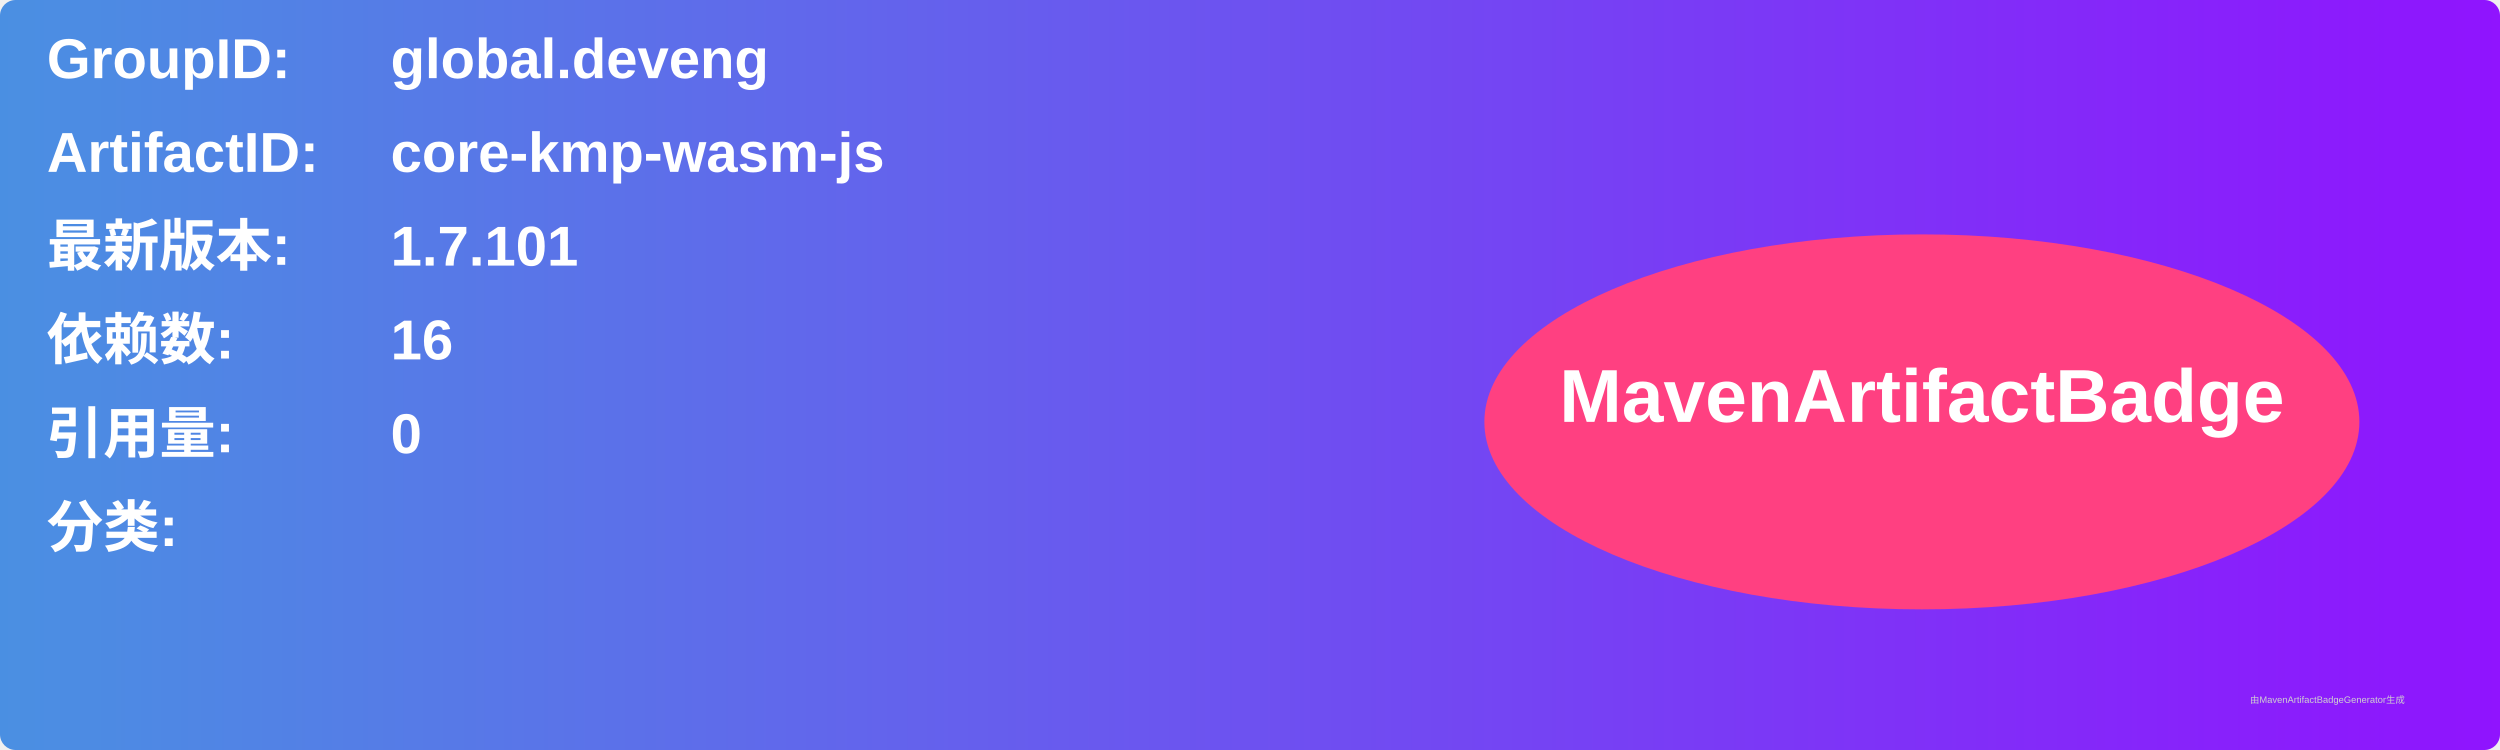
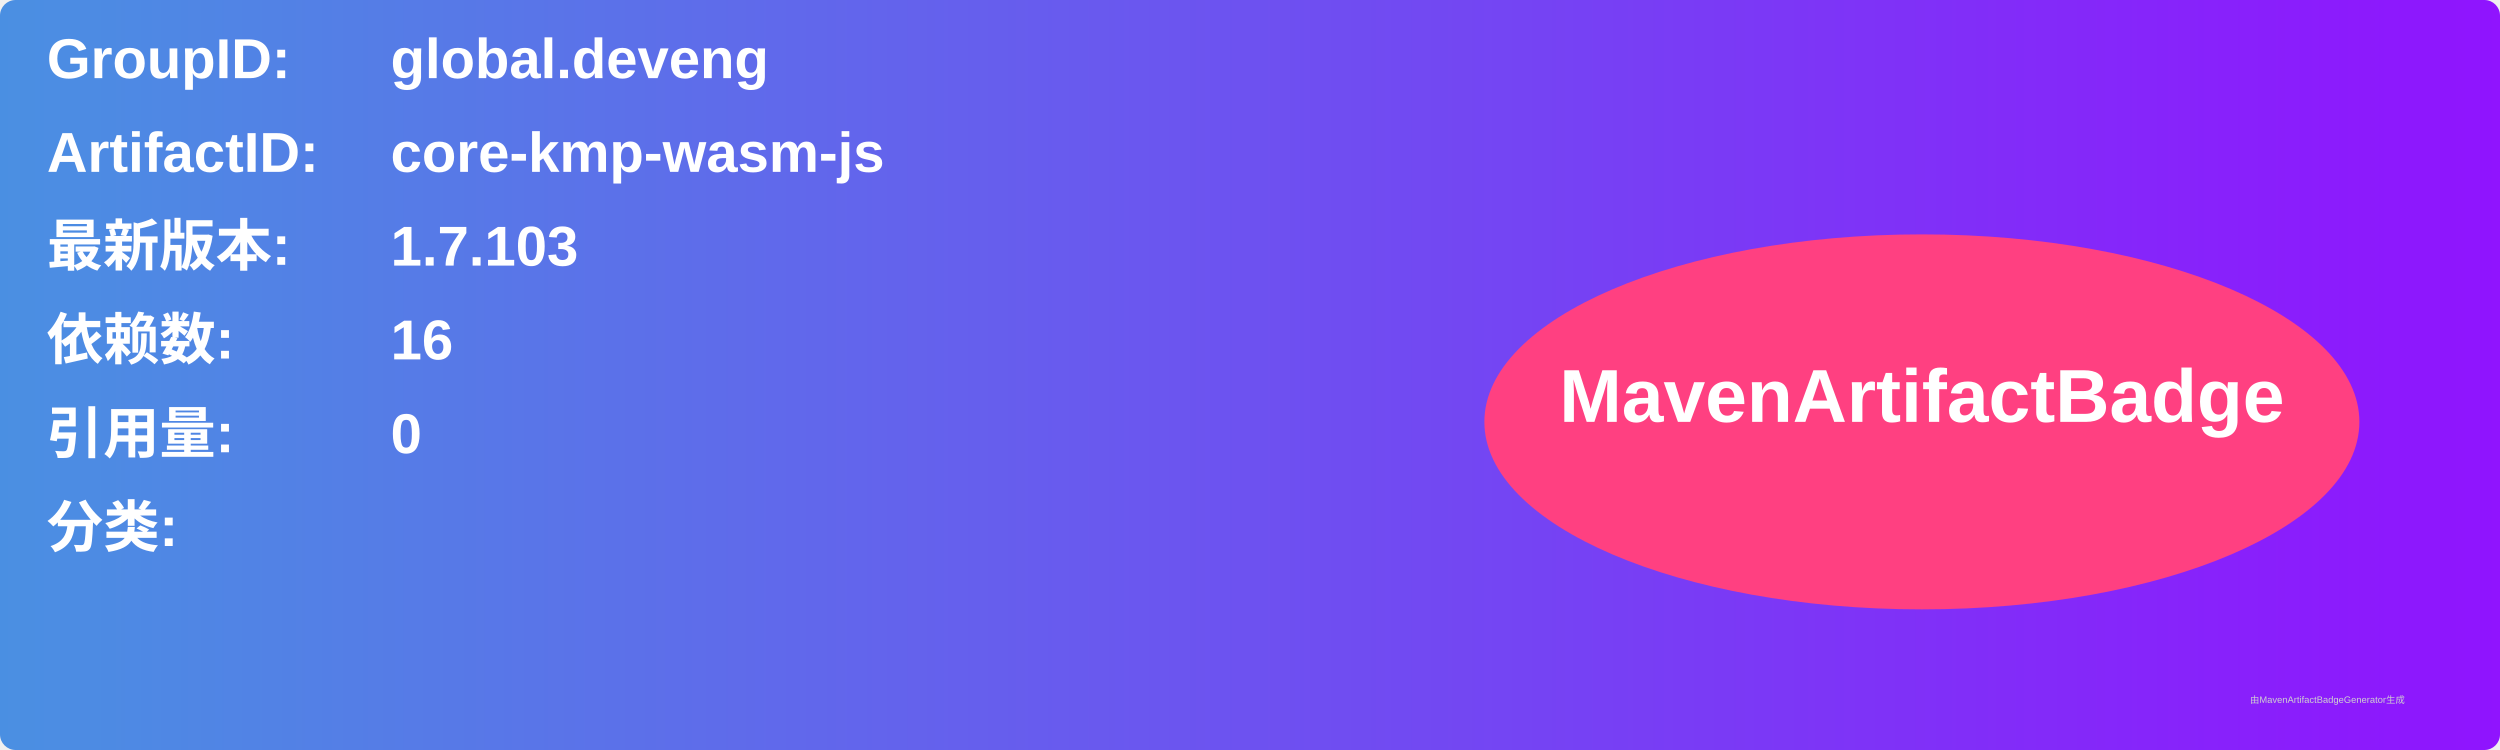
<svg xmlns="http://www.w3.org/2000/svg" width="800" height="240" viewBox="0 0 800 240">
  <linearGradient id="grad" x1="0%" y1="0%" x2="100%" y2="0%">
    <stop offset="0%" stop-color="#4a90e2" />
    <stop offset="100%" stop-color="#9013fe" />
  </linearGradient>
  <rect width="100%" height="100%" rx="5" ry="5" fill="url(#grad)" />
  <g transform="translate(15, 15)">
    <text x="0" y="10" font-family="Arial" font-size="18" fill="white" font-weight="bold" width="260">GroupID:</text>
    <text x="110" y="10" font-family="Arial" font-size="18" fill="white" font-weight="bold" width="460">global.deveng</text>
    <text x="0" y="40" font-family="Arial" font-size="18" fill="white" font-weight="bold" width="260">ArtifactID:</text>
    <text x="110" y="40" font-family="Arial" font-size="18" fill="white" font-weight="bold" width="460">core-kmp-wasm-js</text>
    <text x="0" y="70" font-family="Arial" font-size="18" fill="white" font-weight="bold">最新版本:</text>
    <text x="110" y="70" font-family="Arial" font-size="18" fill="white" font-weight="bold">
-       <tspan font-weight="bold">1.7.101</tspan>
+       <tspan font-weight="bold">1.7.103</tspan>
    </text>
    <text x="0" y="100" font-family="Arial" font-size="18" fill="white" font-weight="bold">依赖数: </text>
    <text x="110" y="100" font-family="Arial" font-size="18" fill="white">
      <tspan font-weight="bold">16</tspan>
    </text>
    <text x="0" y="130" font-family="Arial" font-size="18" fill="white" font-weight="bold">引用量: </text>
    <text x="110" y="130" font-family="Arial" font-size="18" fill="white">
      <tspan font-weight="bold">0</tspan>
    </text>
    <text x="0" y="160" font-family="Arial" font-size="18" fill="white" font-weight="bold">分类:</text>
    <text x="10" y="190" font-family="Arial" font-size="10" fill="white">
      <tspan font-weight="bold" />
    </text>
    <ellipse cx="600" cy="120" rx="140" ry="60" fill="#ff4081" />
    <text x="600" y="120" text-anchor="middle" font-family="Arial" font-size="24" fill="white" font-weight="bold">MavenArtifactBadge</text>
  </g>
  <text x="720" y="225" font-family="Arial" font-size="3" fill="#d0d0d0">由MavenArtifactBadgeGenerator生成</text>
</svg>
